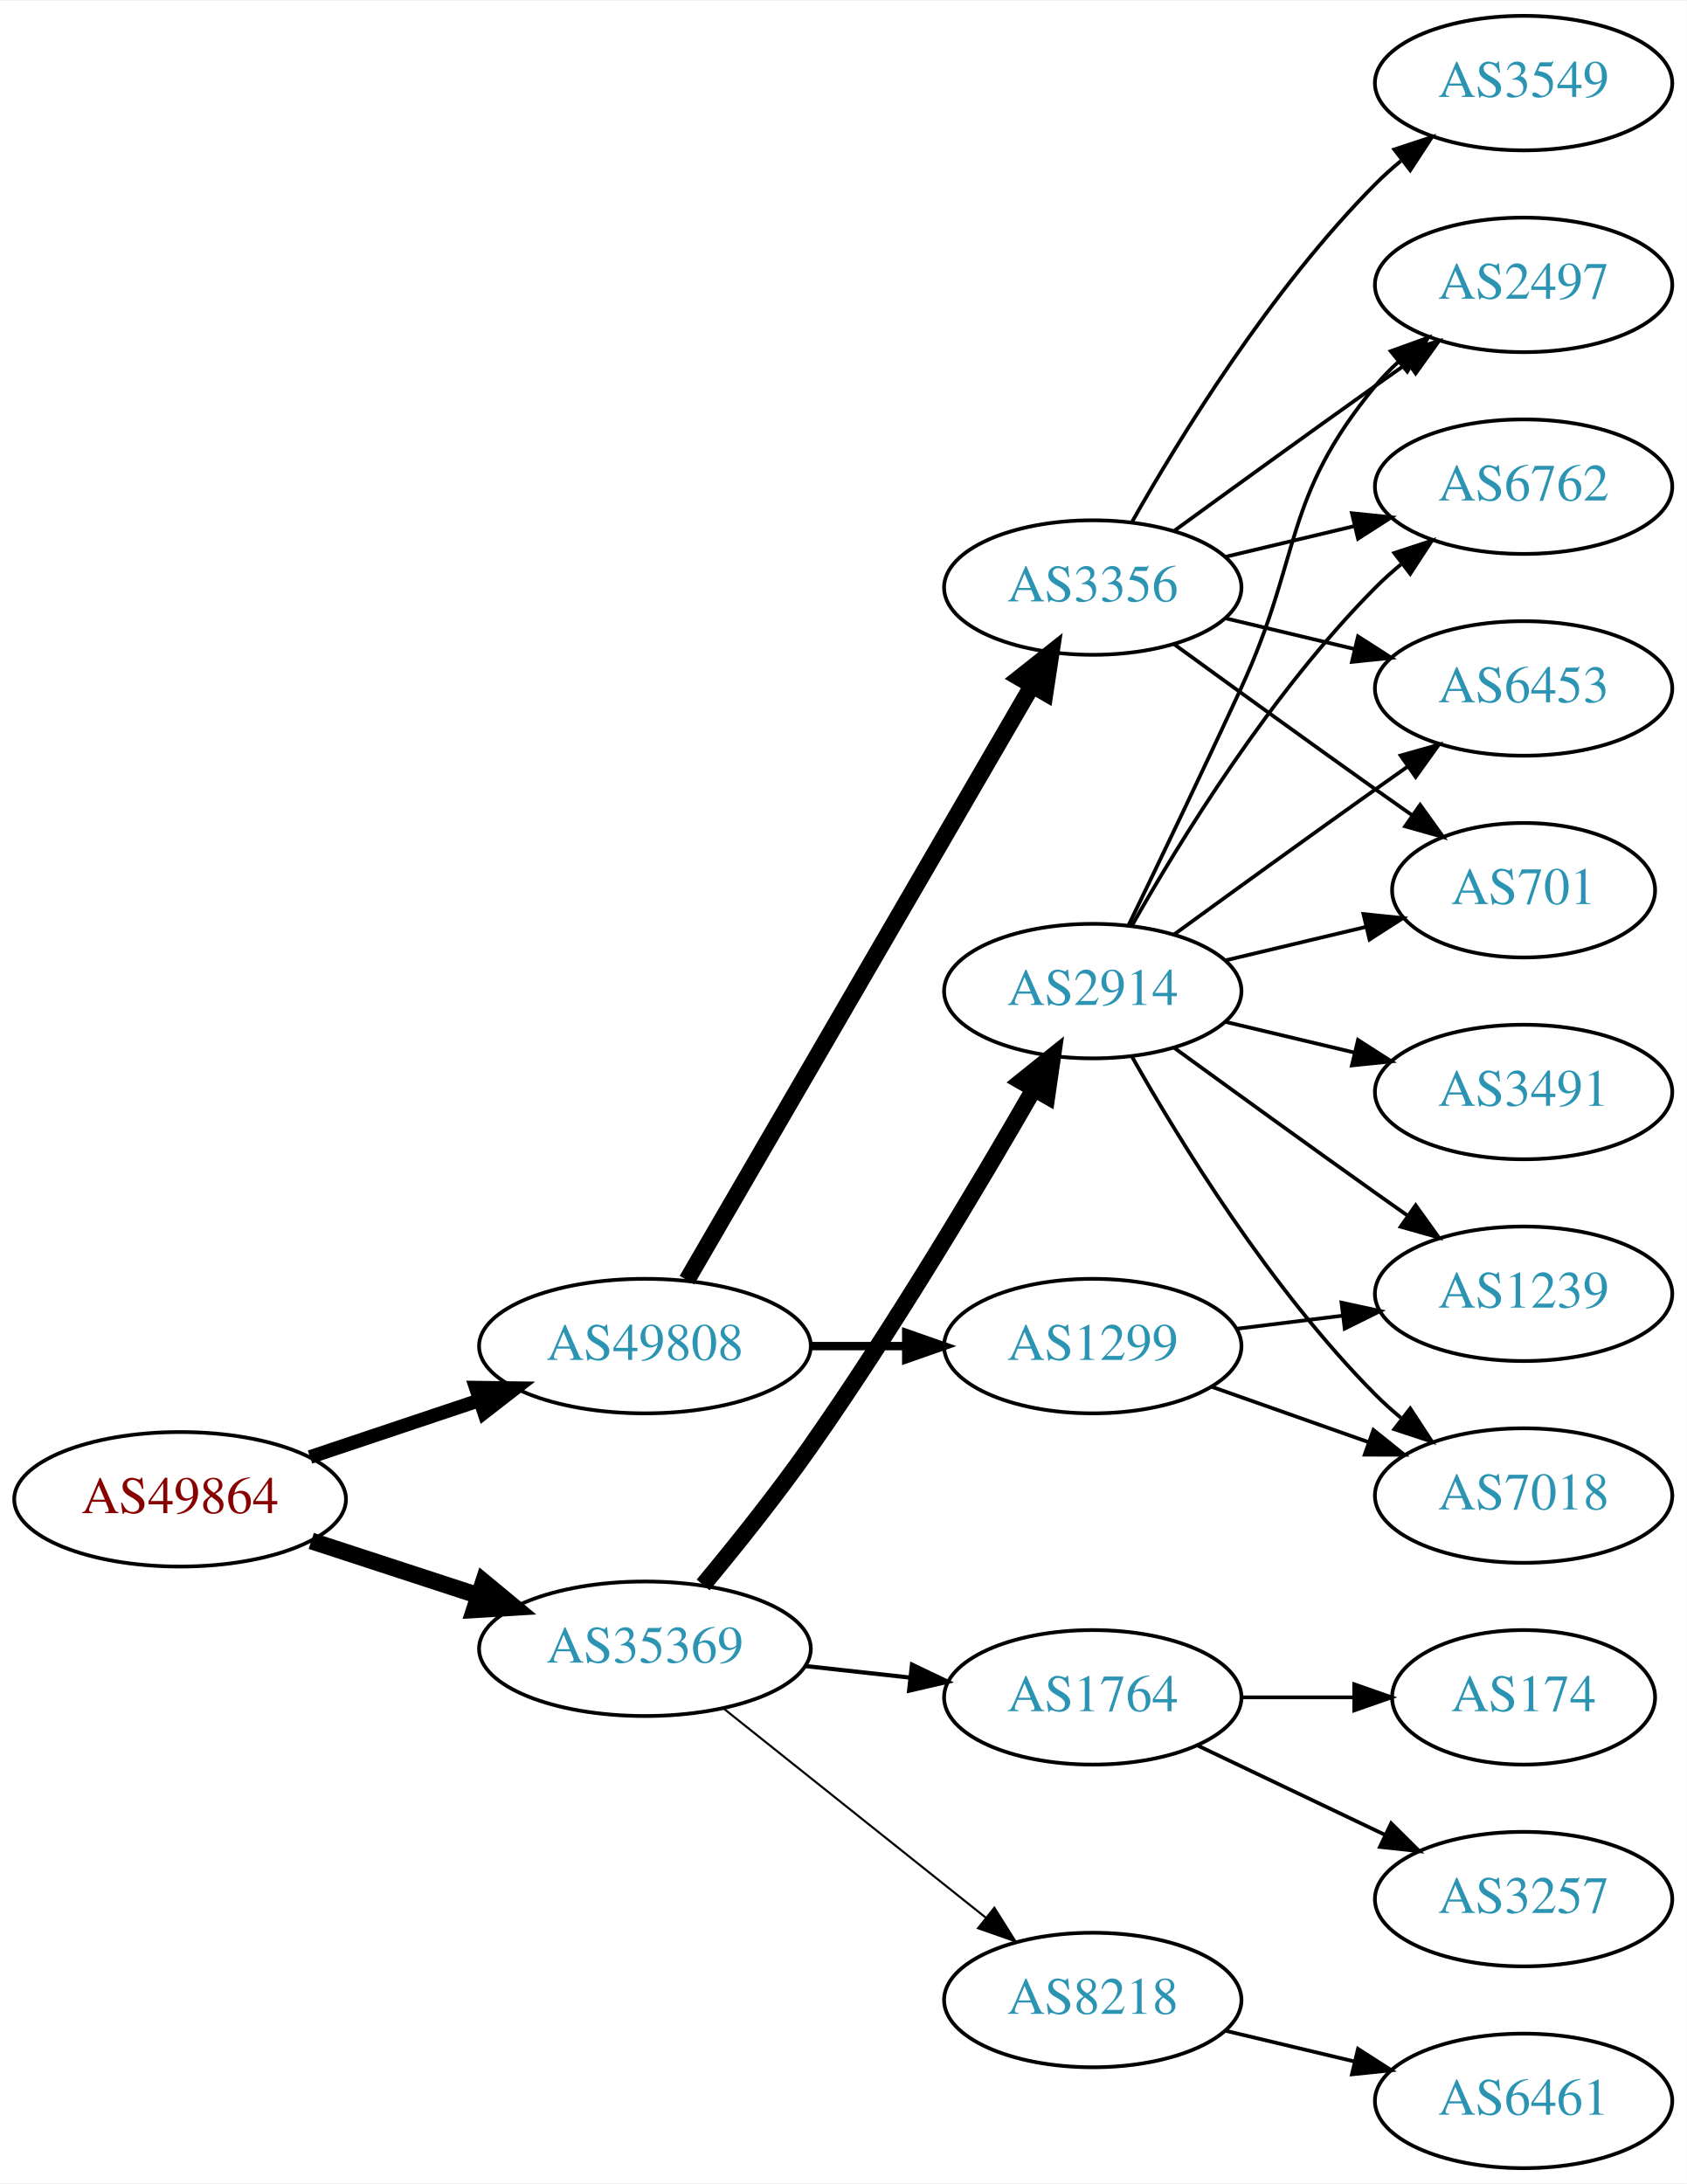
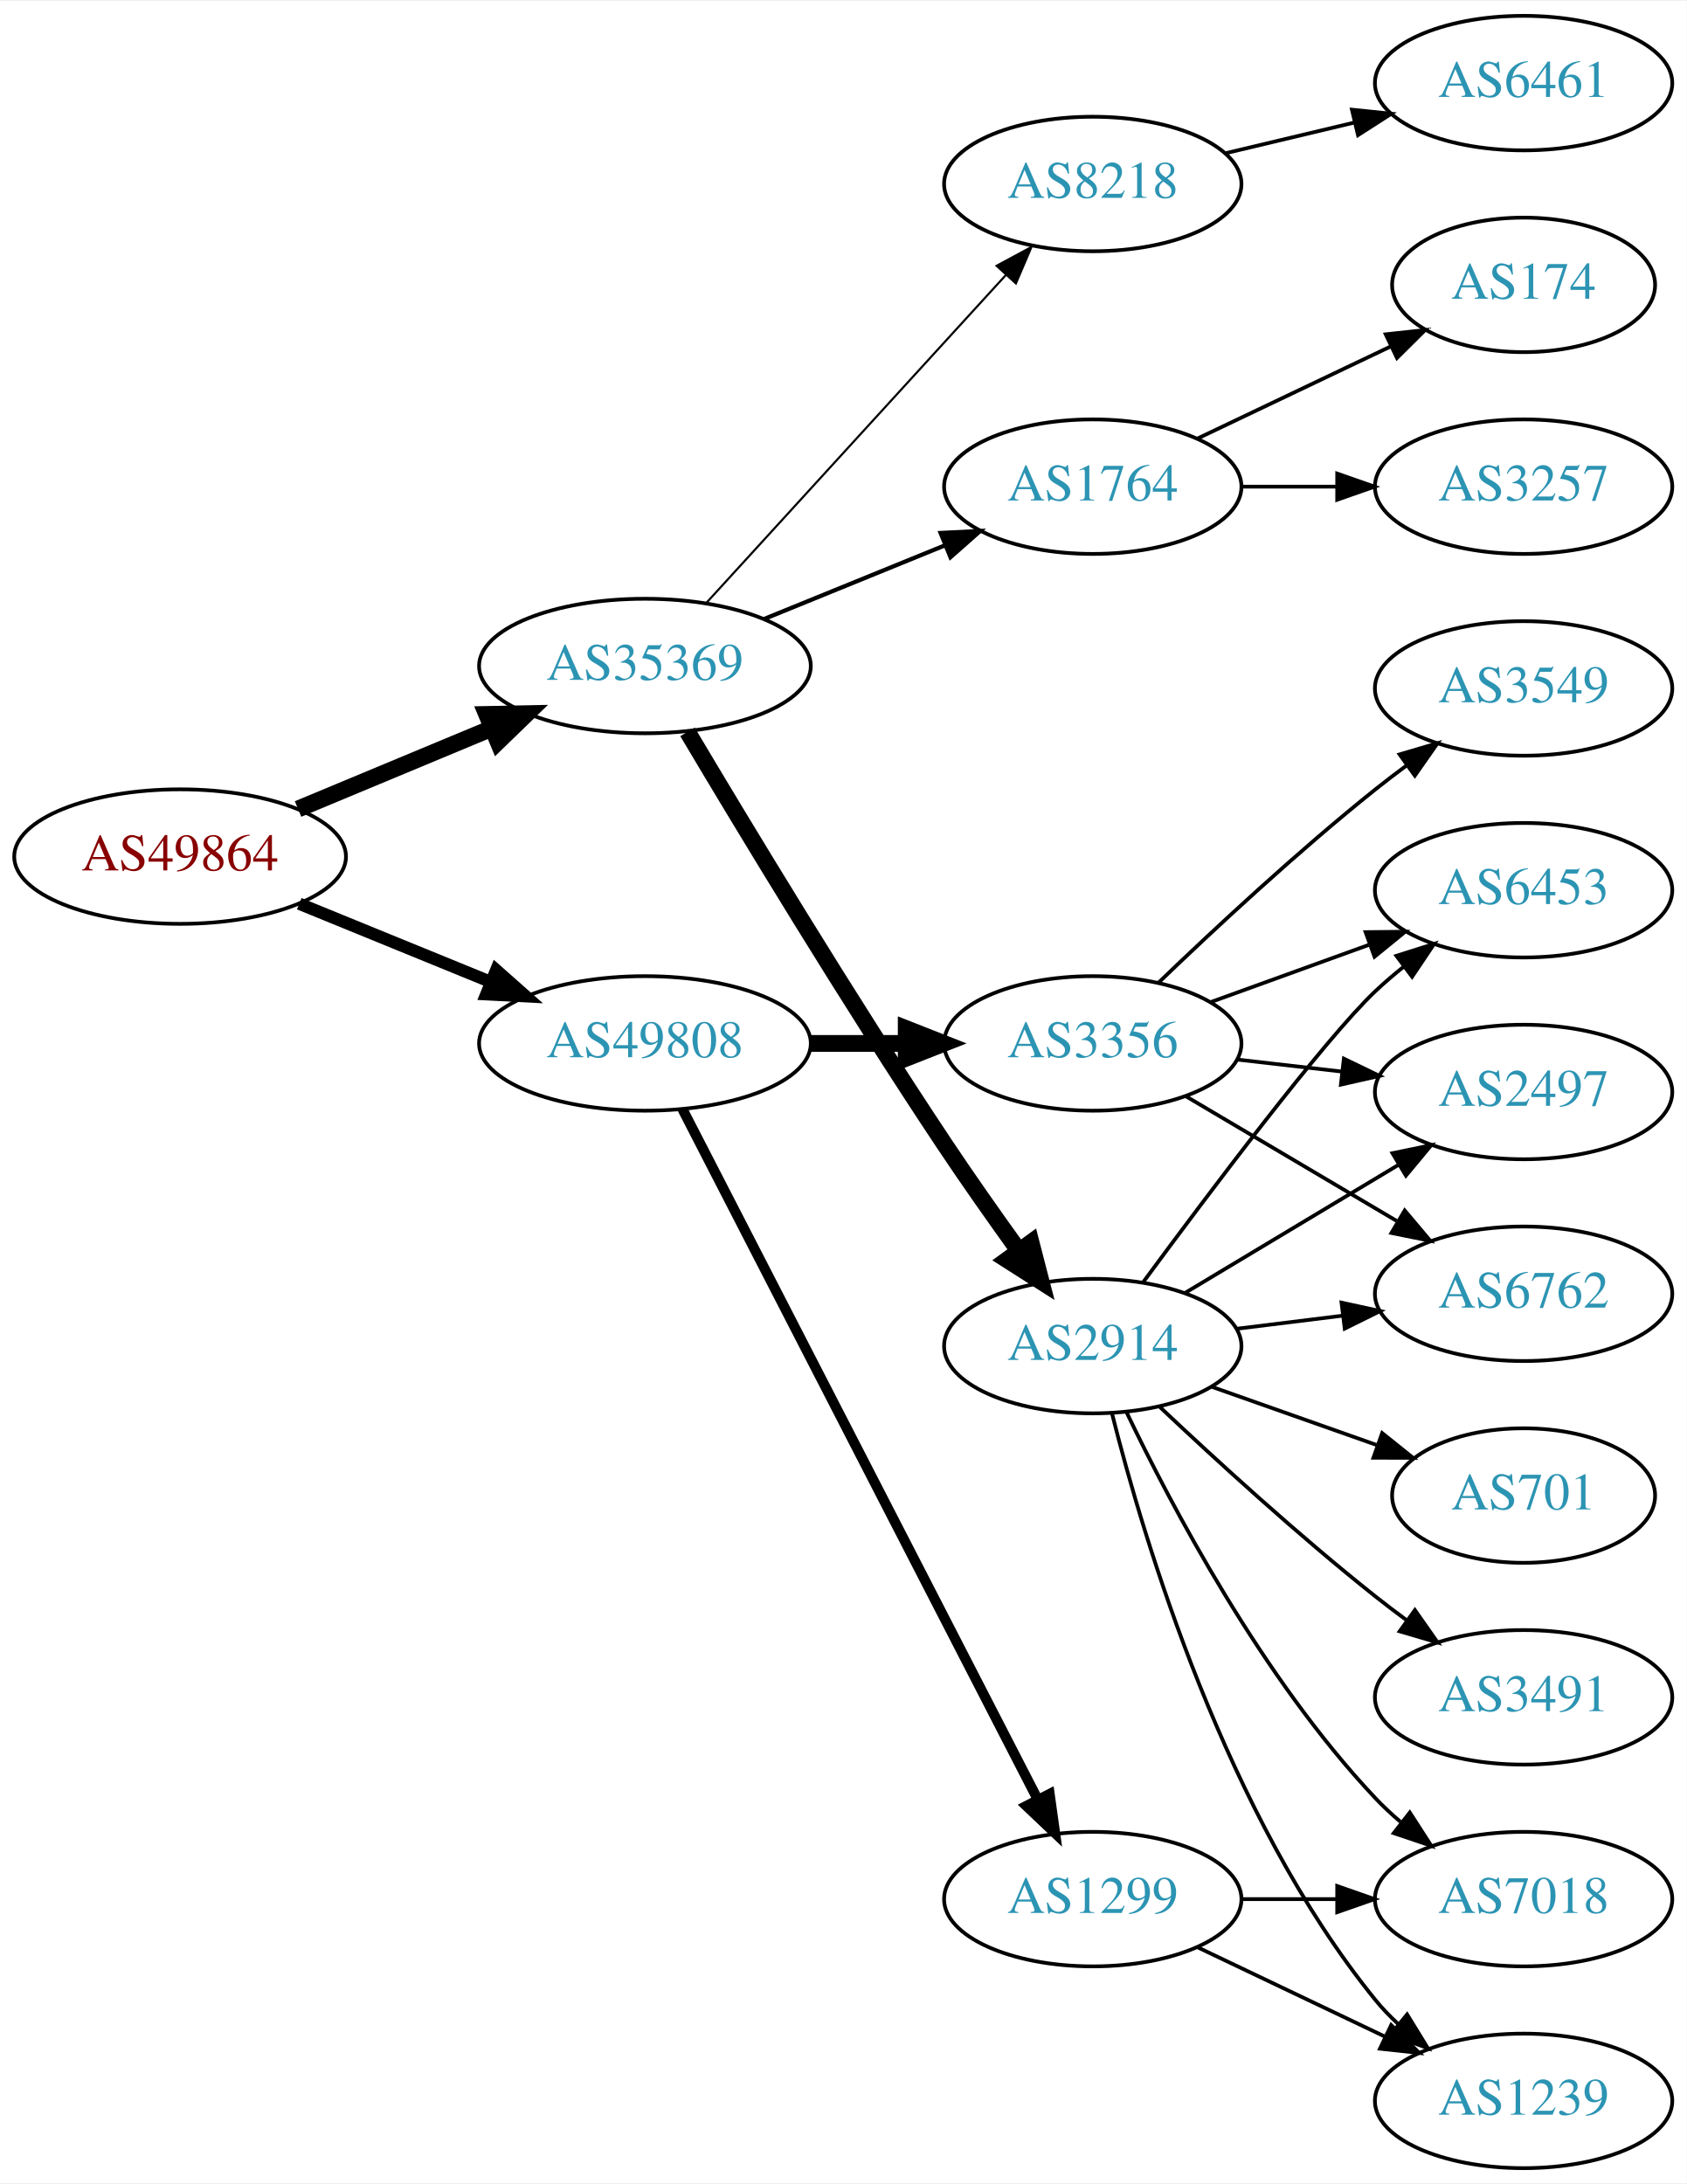
<svg xmlns="http://www.w3.org/2000/svg" xmlns:xlink="http://www.w3.org/1999/xlink" width="451pt" height="584pt" viewBox="0.00 0.00 451.37 584.00">
  <g id="graph0" class="graph" transform="scale(1 1) rotate(0) translate(4 580)">
    <polygon fill="white" stroke="none" points="-4,4 -4,-580 447.37,-580 447.37,4 -4,4" />
    <g id="node1" class="node">
      <g id="a_node1">
        <a xlink:href="/asn/49864" xlink:title="AS49864 ~ ECS Rockenschaub GmbH [AT]">
-           <ellipse fill="#ffffff" stroke="black" cx="44.196" cy="-179" rx="44.393" ry="18" />
-           <text text-anchor="middle" x="44.196" y="-175.3" font-family="Times,serif" font-size="14.00" fill="#880000">AS49864</text>
+           <ellipse fill="#ffffff" stroke="black" cx="44.196" cy="-351" rx="44.393" ry="18" />
+           <text text-anchor="middle" x="44.196" y="-347.3" font-family="Times,serif" font-size="14.00" fill="#880000">AS49864</text>
        </a>
      </g>
    </g>
    <g id="node2" class="node">
      <g id="a_node2">
        <a xlink:href="/asn/35369" xlink:title="AS35369 ~ LINZAG-TELEKOM-AS [AT]">
-           <ellipse fill="#ffffff" stroke="black" cx="168.588" cy="-139" rx="44.393" ry="18" />
-           <text text-anchor="middle" x="168.588" y="-135.3" font-family="Times,serif" font-size="14.00" fill="#2c94b3">AS35369</text>
+           <ellipse fill="#ffffff" stroke="black" cx="168.588" cy="-402" rx="44.393" ry="18" />
+           <text text-anchor="middle" x="168.588" y="-398.3" font-family="Times,serif" font-size="14.00" fill="#2c94b3">AS35369</text>
        </a>
      </g>
    </g>
    <g id="edge1" class="edge">
-       <path fill="none" stroke="black" stroke-width="4.5" d="M79.289,-167.858C93.082,-163.35 109.177,-158.09 123.819,-153.305" />
-       <polygon fill="black" stroke="black" stroke-width="4.5" points="125.396,-156.932 133.678,-150.082 122.95,-149.446 125.396,-156.932" />
+       <path fill="none" stroke="black" stroke-width="4.5" d="M75.765,-363.738C91.391,-370.249 110.606,-378.256 127.413,-385.259" />
+       <polygon fill="black" stroke="black" stroke-width="4.5" points="126.24,-389.036 136.985,-389.248 129.269,-381.767 126.24,-389.036" />
    </g>
    <g id="node3" class="node">
      <g id="a_node3">
        <a xlink:href="/asn/49808" xlink:title="AS49808 ~ POWERSPEED-AS [AT]">
-           <ellipse fill="#ffffff" stroke="black" cx="168.588" cy="-220" rx="44.393" ry="18" />
-           <text text-anchor="middle" x="168.588" y="-216.3" font-family="Times,serif" font-size="14.00" fill="#2c94b3">AS49808</text>
+           <ellipse fill="#ffffff" stroke="black" cx="168.588" cy="-301" rx="44.393" ry="18" />
+           <text text-anchor="middle" x="168.588" y="-297.3" font-family="Times,serif" font-size="14.00" fill="#2c94b3">AS49808</text>
        </a>
      </g>
    </g>
    <g id="edge2" class="edge">
-       <path fill="none" stroke="black" stroke-width="3.682" d="M78.964,-190.312C93.01,-195.017 109.488,-200.537 124.399,-205.532" />
-       <polygon fill="black" stroke="black" stroke-width="3.682" points="123.336,-208.867 133.93,-208.725 125.56,-202.23 123.336,-208.867" />
+       <path fill="none" stroke="black" stroke-width="3.273" d="M76.081,-338.383C91.591,-332.047 110.576,-324.291 127.225,-317.489" />
+       <polygon fill="black" stroke="black" stroke-width="3.273" points="128.78,-320.635 136.713,-313.613 126.132,-314.155 128.78,-320.635" />
    </g>
    <g id="node4" class="node">
      <g id="a_node4">
-         <a xlink:href="/asn/2914" xlink:title="AS2914 ~ NTT America, Inc. [US]">
-           <ellipse fill="#ffffff" stroke="black" cx="288.431" cy="-315" rx="39.794" ry="18" />
-           <text text-anchor="middle" x="288.431" y="-311.3" font-family="Times,serif" font-size="14.00" fill="#2c94b3">AS2914</text>
+         <a xlink:href="/asn/8218" xlink:title="AS8218 ~ legacy Neotelecoms [FR]">
+           <ellipse fill="#ffffff" stroke="black" cx="288.431" cy="-531" rx="39.794" ry="18" />
+           <text text-anchor="middle" x="288.431" y="-527.3" font-family="Times,serif" font-size="14.00" fill="#2c94b3">AS8218</text>
        </a>
      </g>
    </g>
    <g id="edge3" class="edge">
-       <path fill="none" stroke="black" stroke-width="4.5" d="M184.165,-156.083C192.82,-166.499 203.819,-180.225 212.784,-193 235.17,-224.901 258.165,-263.542 272.607,-288.668" />
-       <polygon fill="black" stroke="black" stroke-width="4.5" points="269.326,-290.863 277.705,-297.594 276.165,-286.958 269.326,-290.863" />
+       <path fill="none" stroke="black" stroke-width="0.562" d="M184.994,-418.864C205.461,-441.269 241.756,-481.001 265.192,-506.656" />
+       <polygon fill="black" stroke="black" stroke-width="0.562" points="262.692,-509.109 272.021,-514.131 267.861,-504.388 262.692,-509.109" />
    </g>
    <g id="node5" class="node">
      <g id="a_node5">
        <a xlink:href="/asn/1764" xlink:title="AS1764 ~ NEXTLAYER-AS [AT]">
-           <ellipse fill="#ffffff" stroke="black" cx="288.431" cy="-126" rx="39.794" ry="18" />
-           <text text-anchor="middle" x="288.431" y="-122.3" font-family="Times,serif" font-size="14.00" fill="#2c94b3">AS1764</text>
+           <ellipse fill="#ffffff" stroke="black" cx="288.431" cy="-450" rx="39.794" ry="18" />
+           <text text-anchor="middle" x="288.431" y="-446.3" font-family="Times,serif" font-size="14.00" fill="#2c94b3">AS1764</text>
        </a>
      </g>
    </g>
    <g id="edge4" class="edge">
-       <path fill="none" stroke="black" stroke-width="1.125" d="M211.467,-134.38C220.503,-133.383 230.125,-132.322 239.376,-131.301" />
-       <polygon fill="black" stroke="black" stroke-width="1.125" points="240.057,-134.747 249.613,-130.172 239.289,-127.79 240.057,-134.747" />
+       <path fill="none" stroke="black" stroke-width="1.125" d="M200.55,-414.611C215.346,-420.638 233.203,-427.912 248.871,-434.294" />
+       <polygon fill="black" stroke="black" stroke-width="1.125" points="247.715,-437.602 258.296,-438.133 250.356,-431.119 247.715,-437.602" />
    </g>
    <g id="node6" class="node">
      <g id="a_node6">
-         <a xlink:href="/asn/8218" xlink:title="AS8218 ~ legacy Neotelecoms [FR]">
-           <ellipse fill="#ffffff" stroke="black" cx="288.431" cy="-45" rx="39.794" ry="18" />
-           <text text-anchor="middle" x="288.431" y="-41.3" font-family="Times,serif" font-size="14.00" fill="#2c94b3">AS8218</text>
+         <a xlink:href="/asn/2914" xlink:title="AS2914 ~ NTT America, Inc. [US]">
+           <ellipse fill="#ffffff" stroke="black" cx="288.431" cy="-220" rx="39.794" ry="18" />
+           <text text-anchor="middle" x="288.431" y="-216.3" font-family="Times,serif" font-size="14.00" fill="#2c94b3">AS2914</text>
        </a>
      </g>
    </g>
    <g id="edge5" class="edge">
-       <path fill="none" stroke="black" stroke-width="0.562" d="M189.579,-123.054C208.91,-107.634 238.361,-84.141 259.904,-66.957" />
-       <polygon fill="black" stroke="black" stroke-width="0.562" points="262.101,-69.682 267.736,-60.71 257.736,-64.21 262.101,-69.682" />
+       <path fill="none" stroke="black" stroke-width="4.5" d="M179.983,-384.374C194.782,-359.473 222.997,-312.712 248.784,-274 255.081,-264.548 262.254,-254.373 268.697,-245.433" />
+       <polygon fill="black" stroke="black" stroke-width="4.5" points="271.911,-247.708 274.599,-237.302 265.538,-243.082 271.911,-247.708" />
    </g>
    <g id="node17" class="node">
      <g id="a_node17">
        <a xlink:href="/asn/3356" xlink:title="AS3356 ~ Level 3 Parent, LLC [US]">
-           <ellipse fill="#ffffff" stroke="black" cx="288.431" cy="-423" rx="39.794" ry="18" />
-           <text text-anchor="middle" x="288.431" y="-419.3" font-family="Times,serif" font-size="14.00" fill="#2c94b3">AS3356</text>
+           <ellipse fill="#ffffff" stroke="black" cx="288.431" cy="-301" rx="39.794" ry="18" />
+           <text text-anchor="middle" x="288.431" y="-297.3" font-family="Times,serif" font-size="14.00" fill="#2c94b3">AS3356</text>
        </a>
      </g>
    </g>
    <g id="edge16" class="edge">
-       <path fill="none" stroke="black" stroke-width="4.5" d="M179.84,-237.66C200.612,-273.442 247.76,-354.661 272.162,-396.697" />
-       <polygon fill="black" stroke="black" stroke-width="4.5" points="268.861,-398.854 277.287,-405.526 275.672,-394.9 268.861,-398.854" />
+       <path fill="none" stroke="black" stroke-width="4.5" d="M212.799,-301C221.112,-301 229.875,-301 238.357,-301" />
+       <polygon fill="black" stroke="black" stroke-width="4.5" points="238.516,-304.938 248.516,-301 238.516,-297.063 238.516,-304.938" />
    </g>
    <g id="node18" class="node">
      <g id="a_node18">
        <a xlink:href="/asn/1299" xlink:title="AS1299 ~ Telia Carrier [EU]">
-           <ellipse fill="#ffffff" stroke="black" cx="288.431" cy="-220" rx="39.794" ry="18" />
-           <text text-anchor="middle" x="288.431" y="-216.3" font-family="Times,serif" font-size="14.00" fill="#2c94b3">AS1299</text>
+           <ellipse fill="#ffffff" stroke="black" cx="288.431" cy="-72" rx="39.794" ry="18" />
+           <text text-anchor="middle" x="288.431" y="-68.3" font-family="Times,serif" font-size="14.00" fill="#2c94b3">AS1299</text>
        </a>
      </g>
    </g>
    <g id="edge17" class="edge">
-       <path fill="none" stroke="black" stroke-width="2.25" d="M212.799,-220C221.112,-220 229.875,-220 238.357,-220" />
-       <polygon fill="black" stroke="black" stroke-width="2.25" points="238.516,-223.5 248.516,-220 238.516,-216.5 238.516,-223.5" />
+       <path fill="none" stroke="black" stroke-width="2.7" d="M178.639,-283.411C199.161,-243.532 249.329,-146.043 273.698,-98.687" />
+       <polygon fill="black" stroke="black" stroke-width="2.7" points="276.885,-100.142 278.349,-89.649 270.661,-96.939 276.885,-100.142" />
    </g>
    <g id="node7" class="node">
      <g id="a_node7">
-         <a xlink:href="/asn/2497" xlink:title="AS2497 ~ Internet Initiative Japan Inc. [JP]">
-           <ellipse fill="#ffffff" stroke="black" cx="403.724" cy="-504" rx="39.794" ry="18" />
-           <text text-anchor="middle" x="403.724" y="-500.3" font-family="Times,serif" font-size="14.00" fill="#2c94b3">AS2497</text>
+         <a xlink:href="/asn/6461" xlink:title="AS6461 ~ Zayo Bandwidth [US]">
+           <ellipse fill="#ffffff" stroke="black" cx="403.724" cy="-558" rx="39.794" ry="18" />
+           <text text-anchor="middle" x="403.724" y="-554.3" font-family="Times,serif" font-size="14.00" fill="#2c94b3">AS6461</text>
        </a>
      </g>
    </g>
    <g id="edge6" class="edge">
-       <path fill="none" stroke="black" d="M298.012,-332.633C305.936,-348.998 317.972,-374.065 328.077,-396 344.561,-431.781 339.013,-446.606 364.077,-477 365.932,-479.25 368.02,-481.396 370.238,-483.424" />
-       <polygon fill="black" stroke="black" points="368.174,-486.256 378.143,-489.844 372.587,-480.823 368.174,-486.256" />
+       <path fill="none" stroke="black" d="M324.038,-539.248C334.909,-541.838 347.064,-544.735 358.506,-547.462" />
+       <polygon fill="black" stroke="black" points="357.789,-550.889 368.328,-549.803 359.412,-544.08 357.789,-550.889" />
    </g>
    <g id="node8" class="node">
      <g id="a_node8">
-         <a xlink:href="/asn/6762" xlink:title="AS6762 ~ TELECOM ITALIA SPARKLE S.p.A. [IT]">
-           <ellipse fill="#ffffff" stroke="black" cx="403.724" cy="-450" rx="39.794" ry="18" />
-           <text text-anchor="middle" x="403.724" y="-446.3" font-family="Times,serif" font-size="14.00" fill="#2c94b3">AS6762</text>
+         <a xlink:href="/asn/174" xlink:title="AS174 ~ Cogent Communications [US]">
+           <ellipse fill="#ffffff" stroke="black" cx="403.724" cy="-504" rx="35.194" ry="18" />
+           <text text-anchor="middle" x="403.724" y="-500.3" font-family="Times,serif" font-size="14.00" fill="#2c94b3">AS174</text>
        </a>
      </g>
    </g>
    <g id="edge7" class="edge">
-       <path fill="none" stroke="black" d="M298.891,-332.49C311.672,-355.096 336.105,-394.886 364.077,-423 366.188,-425.121 368.484,-427.188 370.87,-429.171" />
-       <polygon fill="black" stroke="black" points="369.122,-432.242 379.185,-435.556 373.385,-426.69 369.122,-432.242" />
+       <path fill="none" stroke="black" d="M316.567,-462.934C331.999,-470.29 351.485,-479.577 368.02,-487.459" />
+       <polygon fill="black" stroke="black" points="366.828,-490.768 377.361,-491.911 369.84,-484.449 366.828,-490.768" />
    </g>
    <g id="node9" class="node">
      <g id="a_node9">
-         <a xlink:href="/asn/3491" xlink:title="AS3491 ~ PCCW Global, Inc. [US]">
-           <ellipse fill="#ffffff" stroke="black" cx="403.724" cy="-288" rx="39.794" ry="18" />
-           <text text-anchor="middle" x="403.724" y="-284.3" font-family="Times,serif" font-size="14.00" fill="#2c94b3">AS3491</text>
+         <a xlink:href="/asn/3257" xlink:title="AS3257 ~ GTT [DE]">
+           <ellipse fill="#ffffff" stroke="black" cx="403.724" cy="-450" rx="39.794" ry="18" />
+           <text text-anchor="middle" x="403.724" y="-446.3" font-family="Times,serif" font-size="14.00" fill="#2c94b3">AS3257</text>
        </a>
      </g>
    </g>
    <g id="edge8" class="edge">
-       <path fill="none" stroke="black" d="M324.038,-306.752C334.909,-304.162 347.064,-301.265 358.506,-298.538" />
-       <polygon fill="black" stroke="black" points="359.412,-301.92 368.328,-296.197 357.789,-295.111 359.412,-301.92" />
+       <path fill="none" stroke="black" d="M328.103,-450C336.306,-450 345.07,-450 353.602,-450" />
+       <polygon fill="black" stroke="black" points="353.841,-453.5 363.841,-450 353.841,-446.5 353.841,-453.5" />
    </g>
    <g id="node10" class="node">
      <g id="a_node10">
-         <a xlink:href="/asn/6453" xlink:title="AS6453 ~ TATA COMMUNICATIONS (AMERICA) INC [US]">
-           <ellipse fill="#ffffff" stroke="black" cx="403.724" cy="-396" rx="39.794" ry="18" />
-           <text text-anchor="middle" x="403.724" y="-392.3" font-family="Times,serif" font-size="14.00" fill="#2c94b3">AS6453</text>
+         <a xlink:href="/asn/701" xlink:title="AS701 ~ UUNET [US]">
+           <ellipse fill="#ffffff" stroke="black" cx="403.724" cy="-180" rx="35.194" ry="18" />
+           <text text-anchor="middle" x="403.724" y="-176.3" font-family="Times,serif" font-size="14.00" fill="#2c94b3">AS701</text>
        </a>
      </g>
    </g>
    <g id="edge9" class="edge">
-       <path fill="none" stroke="black" d="M310.279,-330.222C325.213,-341.091 345.827,-356.025 364.077,-369 366.898,-371.005 369.841,-373.085 372.789,-375.159" />
-       <polygon fill="black" stroke="black" points="370.816,-378.05 381.013,-380.926 374.835,-372.319 370.816,-378.05" />
+       <path fill="none" stroke="black" d="M320.389,-209.07C334.016,-204.258 350.159,-198.559 364.526,-193.486" />
+       <polygon fill="black" stroke="black" points="365.871,-196.723 374.135,-190.094 363.54,-190.123 365.871,-196.723" />
    </g>
    <g id="node11" class="node">
      <g id="a_node11">
-         <a xlink:href="/asn/1239" xlink:title="AS1239 ~ Sprint [US]">
-           <ellipse fill="#ffffff" stroke="black" cx="403.724" cy="-234" rx="39.794" ry="18" />
-           <text text-anchor="middle" x="403.724" y="-230.3" font-family="Times,serif" font-size="14.00" fill="#2c94b3">AS1239</text>
+         <a xlink:href="/asn/6453" xlink:title="AS6453 ~ TATA COMMUNICATIONS (AMERICA) INC [US]">
+           <ellipse fill="#ffffff" stroke="black" cx="403.724" cy="-342" rx="39.794" ry="18" />
+           <text text-anchor="middle" x="403.724" y="-338.3" font-family="Times,serif" font-size="14.00" fill="#2c94b3">AS6453</text>
        </a>
      </g>
    </g>
    <g id="edge10" class="edge">
-       <path fill="none" stroke="black" d="M310.279,-299.778C325.213,-288.909 345.827,-273.975 364.077,-261 366.898,-258.995 369.841,-256.915 372.789,-254.841" />
-       <polygon fill="black" stroke="black" points="374.835,-257.681 381.013,-249.074 370.816,-251.95 374.835,-257.681" />
+       <path fill="none" stroke="black" d="M301.925,-237.113C319.376,-260.796 350.435,-302.104 364.077,-315 366.456,-317.249 369.036,-319.454 371.694,-321.575" />
+       <polygon fill="black" stroke="black" points="369.686,-324.444 379.788,-327.64 373.884,-318.843 369.686,-324.444" />
    </g>
    <g id="node12" class="node">
      <g id="a_node12">
-         <a xlink:href="/asn/7018" xlink:title="AS7018 ~ AT&amp;T Services, Inc. [US]">
-           <ellipse fill="#ffffff" stroke="black" cx="403.724" cy="-180" rx="39.794" ry="18" />
-           <text text-anchor="middle" x="403.724" y="-176.3" font-family="Times,serif" font-size="14.00" fill="#2c94b3">AS7018</text>
+         <a xlink:href="/asn/2497" xlink:title="AS2497 ~ Internet Initiative Japan Inc. [JP]">
+           <ellipse fill="#ffffff" stroke="black" cx="403.724" cy="-288" rx="39.794" ry="18" />
+           <text text-anchor="middle" x="403.724" y="-284.3" font-family="Times,serif" font-size="14.00" fill="#2c94b3">AS2497</text>
        </a>
      </g>
    </g>
    <g id="edge11" class="edge">
-       <path fill="none" stroke="black" d="M298.891,-297.51C311.672,-274.904 336.105,-235.114 364.077,-207 366.188,-204.879 368.484,-202.812 370.87,-200.829" />
-       <polygon fill="black" stroke="black" points="373.385,-203.31 379.185,-194.444 369.122,-197.758 373.385,-203.31" />
+       <path fill="none" stroke="black" d="M313.181,-234.255C329.797,-244.229 352.193,-257.671 370.43,-268.617" />
+       <polygon fill="black" stroke="black" points="368.63,-271.618 379.005,-273.764 372.232,-265.616 368.63,-271.618" />
    </g>
    <g id="node13" class="node">
      <g id="a_node13">
-         <a xlink:href="/asn/701" xlink:title="AS701 ~ UUNET [US]">
-           <ellipse fill="#ffffff" stroke="black" cx="403.724" cy="-342" rx="35.194" ry="18" />
-           <text text-anchor="middle" x="403.724" y="-338.3" font-family="Times,serif" font-size="14.00" fill="#2c94b3">AS701</text>
+         <a xlink:href="/asn/6762" xlink:title="AS6762 ~ TELECOM ITALIA SPARKLE S.p.A. [IT]">
+           <ellipse fill="#ffffff" stroke="black" cx="403.724" cy="-234" rx="39.794" ry="18" />
+           <text text-anchor="middle" x="403.724" y="-230.3" font-family="Times,serif" font-size="14.00" fill="#2c94b3">AS6762</text>
        </a>
      </g>
    </g>
    <g id="edge12" class="edge">
-       <path fill="none" stroke="black" d="M324.038,-323.248C335.833,-326.058 349.137,-329.229 361.405,-332.153" />
-       <polygon fill="black" stroke="black" points="360.871,-335.624 371.41,-334.537 362.494,-328.814 360.871,-335.624" />
+       <path fill="none" stroke="black" d="M326.841,-224.623C335.929,-225.746 345.766,-226.962 355.251,-228.134" />
+       <polygon fill="black" stroke="black" points="354.999,-231.629 365.353,-229.382 355.857,-224.682 354.999,-231.629" />
    </g>
    <g id="node14" class="node">
      <g id="a_node14">
-         <a xlink:href="/asn/174" xlink:title="AS174 ~ Cogent Communications [US]">
-           <ellipse fill="#ffffff" stroke="black" cx="403.724" cy="-126" rx="35.194" ry="18" />
-           <text text-anchor="middle" x="403.724" y="-122.3" font-family="Times,serif" font-size="14.00" fill="#2c94b3">AS174</text>
+         <a xlink:href="/asn/7018" xlink:title="AS7018 ~ AT&amp;T Services, Inc. [US]">
+           <ellipse fill="#ffffff" stroke="black" cx="403.724" cy="-72" rx="39.794" ry="18" />
+           <text text-anchor="middle" x="403.724" y="-68.3" font-family="Times,serif" font-size="14.00" fill="#2c94b3">AS7018</text>
        </a>
      </g>
    </g>
    <g id="edge13" class="edge">
-       <path fill="none" stroke="black" d="M328.103,-126C337.808,-126 348.299,-126 358.262,-126" />
-       <polygon fill="black" stroke="black" points="358.398,-129.5 368.398,-126 358.398,-122.5 358.398,-129.5" />
+       <path fill="none" stroke="black" d="M297.394,-202.462C309.332,-177.48 333.74,-131.12 364.077,-99 366.132,-96.825 368.388,-94.72 370.746,-92.71" />
+       <polygon fill="black" stroke="black" points="373.27,-95.18 379.012,-86.276 368.971,-89.656 373.27,-95.18" />
    </g>
    <g id="node15" class="node">
      <g id="a_node15">
-         <a xlink:href="/asn/3257" xlink:title="AS3257 ~ GTT [DE]">
-           <ellipse fill="#ffffff" stroke="black" cx="403.724" cy="-72" rx="39.794" ry="18" />
-           <text text-anchor="middle" x="403.724" y="-68.3" font-family="Times,serif" font-size="14.00" fill="#2c94b3">AS3257</text>
+         <a xlink:href="/asn/3491" xlink:title="AS3491 ~ PCCW Global, Inc. [US]">
+           <ellipse fill="#ffffff" stroke="black" cx="403.724" cy="-126" rx="39.794" ry="18" />
+           <text text-anchor="middle" x="403.724" y="-122.3" font-family="Times,serif" font-size="14.00" fill="#2c94b3">AS3491</text>
        </a>
      </g>
    </g>
    <g id="edge14" class="edge">
-       <path fill="none" stroke="black" d="M316.567,-113.066C331.561,-105.919 350.382,-96.948 366.605,-89.215" />
-       <polygon fill="black" stroke="black" points="368.288,-92.291 375.809,-84.829 365.276,-85.972 368.288,-92.291" />
+       <path fill="none" stroke="black" d="M306.406,-203.68C321.208,-189.716 343.477,-169.342 364.077,-153 366.788,-150.849 369.658,-148.672 372.56,-146.537" />
+       <polygon fill="black" stroke="black" points="374.635,-149.356 380.72,-140.683 370.554,-143.669 374.635,-149.356" />
    </g>
    <g id="node16" class="node">
      <g id="a_node16">
-         <a xlink:href="/asn/6461" xlink:title="AS6461 ~ Zayo Bandwidth [US]">
+         <a xlink:href="/asn/1239" xlink:title="AS1239 ~ Sprint [US]">
          <ellipse fill="#ffffff" stroke="black" cx="403.724" cy="-18" rx="39.794" ry="18" />
-           <text text-anchor="middle" x="403.724" y="-14.3" font-family="Times,serif" font-size="14.00" fill="#2c94b3">AS6461</text>
+           <text text-anchor="middle" x="403.724" y="-14.3" font-family="Times,serif" font-size="14.00" fill="#2c94b3">AS1239</text>
        </a>
      </g>
    </g>
    <g id="edge15" class="edge">
-       <path fill="none" stroke="black" d="M324.038,-36.752C334.909,-34.162 347.064,-31.265 358.506,-28.538" />
-       <polygon fill="black" stroke="black" points="359.412,-31.92 368.328,-26.197 357.789,-25.111 359.412,-31.92" />
-     </g>
-     <g id="edge18" class="edge">
-       <path fill="none" stroke="black" d="M310.279,-438.222C325.213,-449.091 345.827,-464.025 364.077,-477 366.898,-479.005 369.841,-481.085 372.789,-483.159" />
-       <polygon fill="black" stroke="black" points="370.816,-486.05 381.013,-488.926 374.835,-480.319 370.816,-486.05" />
-     </g>
-     <g id="edge21" class="edge">
-       <path fill="none" stroke="black" d="M324.038,-431.248C334.909,-433.838 347.064,-436.735 358.506,-439.462" />
-       <polygon fill="black" stroke="black" points="357.789,-442.889 368.328,-441.803 359.412,-436.08 357.789,-442.889" />
+       <path fill="none" stroke="black" d="M293.598,-201.887C302.099,-168.052 324.098,-94.229 364.077,-45 365.915,-42.737 367.99,-40.58 370.201,-38.545" />
+       <polygon fill="black" stroke="black" points="372.551,-41.145 378.089,-32.112 368.127,-35.719 372.551,-41.145" />
+     </g>
+     <g id="edge22" class="edge">
+       <path fill="none" stroke="black" d="M320.09,-312.095C333.062,-316.79 348.355,-322.324 362.236,-327.348" />
+       <polygon fill="black" stroke="black" points="361.446,-330.784 372.041,-330.896 363.828,-324.202 361.446,-330.784" />
    </g>
    <g id="edge20" class="edge">
-       <path fill="none" stroke="black" d="M324.038,-414.752C334.909,-412.162 347.064,-409.265 358.506,-406.538" />
-       <polygon fill="black" stroke="black" points="359.412,-409.92 368.328,-404.197 357.789,-403.111 359.412,-409.92" />
-     </g>
-     <g id="edge22" class="edge">
-       <path fill="none" stroke="black" d="M310.279,-407.778C325.213,-396.909 345.827,-381.975 364.077,-369 367.288,-366.718 370.657,-364.339 374.011,-361.982" />
-       <polygon fill="black" stroke="black" points="376.039,-364.834 382.222,-356.23 372.023,-359.101 376.039,-364.834" />
+       <path fill="none" stroke="black" d="M327.156,-296.671C336.137,-295.641 345.836,-294.528 355.193,-293.454" />
+       <polygon fill="black" stroke="black" points="355.628,-296.927 365.164,-292.31 354.83,-289.973 355.628,-296.927" />
+     </g>
+     <g id="edge23" class="edge">
+       <path fill="none" stroke="black" d="M313.457,-286.791C329.83,-277.109 351.717,-264.165 369.721,-253.518" />
+       <polygon fill="black" stroke="black" points="371.906,-256.292 378.732,-248.188 368.343,-250.266 371.906,-256.292" />
    </g>
    <g id="node19" class="node">
      <g id="a_node19">
        <a xlink:href="/asn/3549" xlink:title="AS3549 ~ Level 3 Parent, LLC [US]">
-           <ellipse fill="#ffffff" stroke="black" cx="403.724" cy="-558" rx="39.794" ry="18" />
-           <text text-anchor="middle" x="403.724" y="-554.3" font-family="Times,serif" font-size="14.00" fill="#2c94b3">AS3549</text>
-         </a>
-       </g>
+           <ellipse fill="#ffffff" stroke="black" cx="403.724" cy="-396" rx="39.794" ry="18" />
+           <text text-anchor="middle" x="403.724" y="-392.3" font-family="Times,serif" font-size="14.00" fill="#2c94b3">AS3549</text>
+         </a>
+       </g>
+     </g>
+     <g id="edge21" class="edge">
+       <path fill="none" stroke="black" d="M306.074,-317.312C320.85,-331.51 343.263,-352.363 364.077,-369 366.78,-371.161 369.645,-373.344 372.544,-375.484" />
+       <polygon fill="black" stroke="black" points="370.535,-378.35 380.698,-381.344 374.62,-372.666 370.535,-378.35" />
    </g>
    <g id="edge19" class="edge">
-       <path fill="none" stroke="black" d="M298.891,-440.49C311.672,-463.096 336.105,-502.886 364.077,-531 366.188,-533.121 368.484,-535.188 370.87,-537.171" />
-       <polygon fill="black" stroke="black" points="369.122,-540.242 379.185,-543.556 373.385,-534.69 369.122,-540.242" />
-     </g>
-     <g id="edge23" class="edge">
-       <path fill="none" stroke="black" d="M326.841,-224.623C335.929,-225.746 345.766,-226.962 355.251,-228.134" />
-       <polygon fill="black" stroke="black" points="354.999,-231.629 365.353,-229.382 355.857,-224.682 354.999,-231.629" />
-     </g>
-     <g id="edge24" class="edge">
-       <path fill="none" stroke="black" d="M320.389,-209.07C333.252,-204.528 348.358,-199.195 362.095,-194.345" />
-       <polygon fill="black" stroke="black" points="363.539,-197.547 371.803,-190.917 361.209,-190.946 363.539,-197.547" />
+       <path fill="none" stroke="black" d="M328.103,-72C336.306,-72 345.07,-72 353.602,-72" />
+       <polygon fill="black" stroke="black" points="353.841,-75.5 363.841,-72 353.841,-68.5 353.841,-75.5" />
+     </g>
+     <g id="edge18" class="edge">
+       <path fill="none" stroke="black" d="M316.567,-59.066C331.561,-51.919 350.382,-42.948 366.605,-35.215" />
+       <polygon fill="black" stroke="black" points="368.288,-38.291 375.809,-30.829 365.276,-31.972 368.288,-38.291" />
    </g>
  </g>
</svg>
